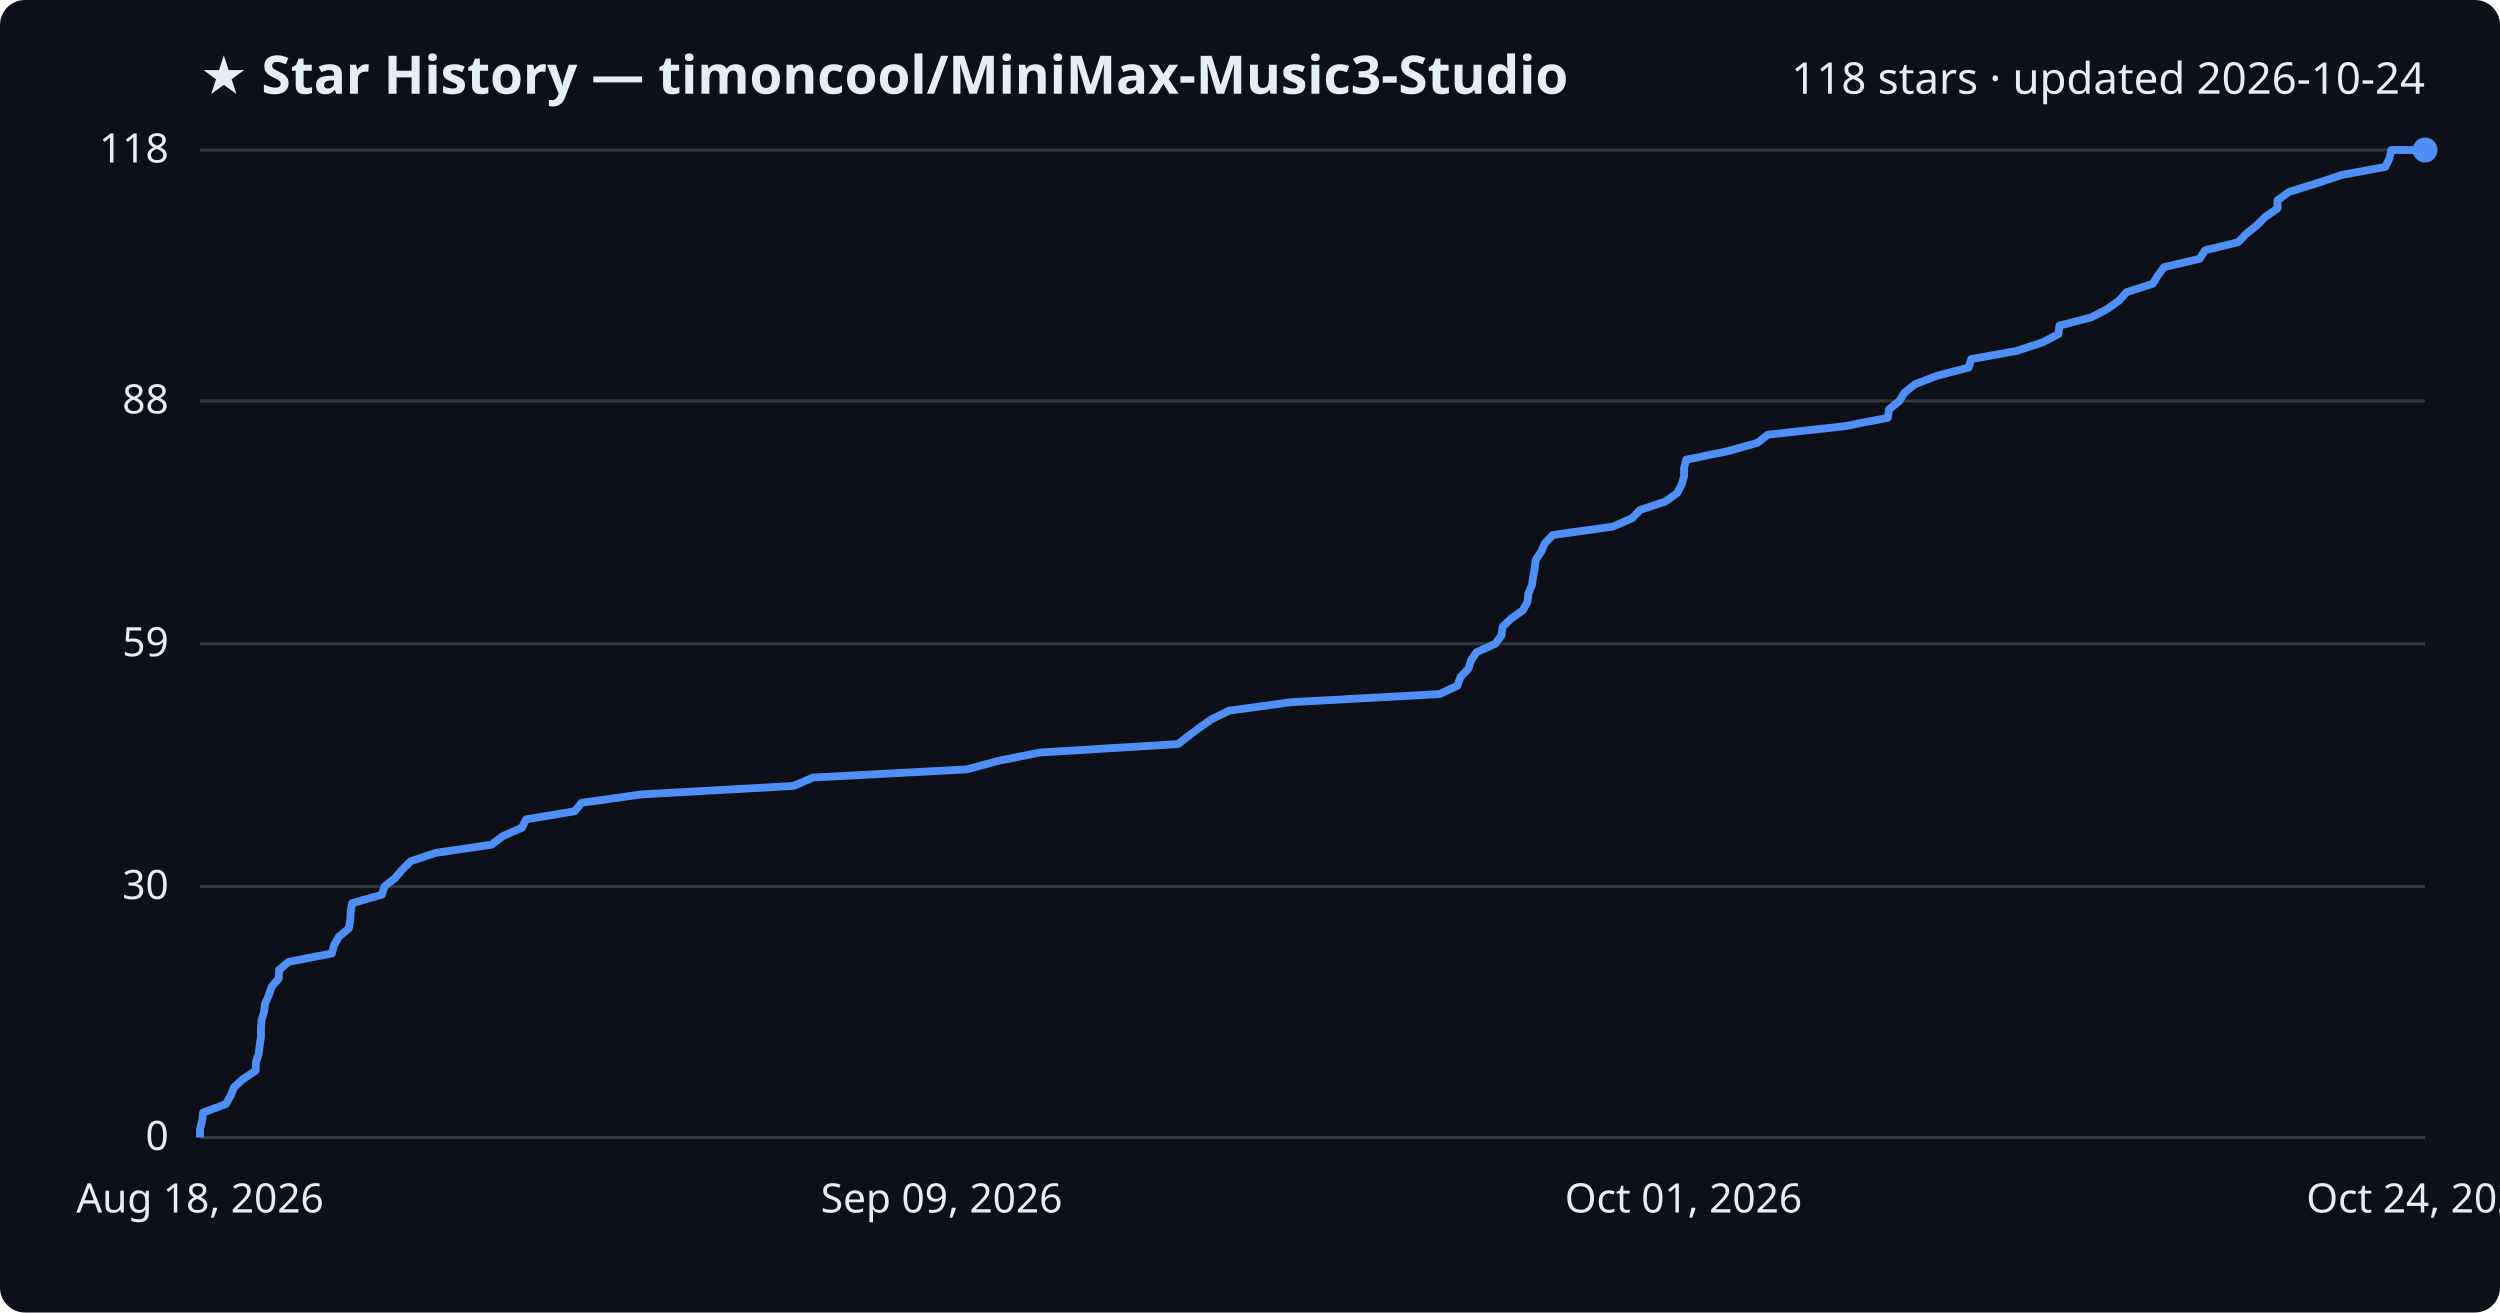
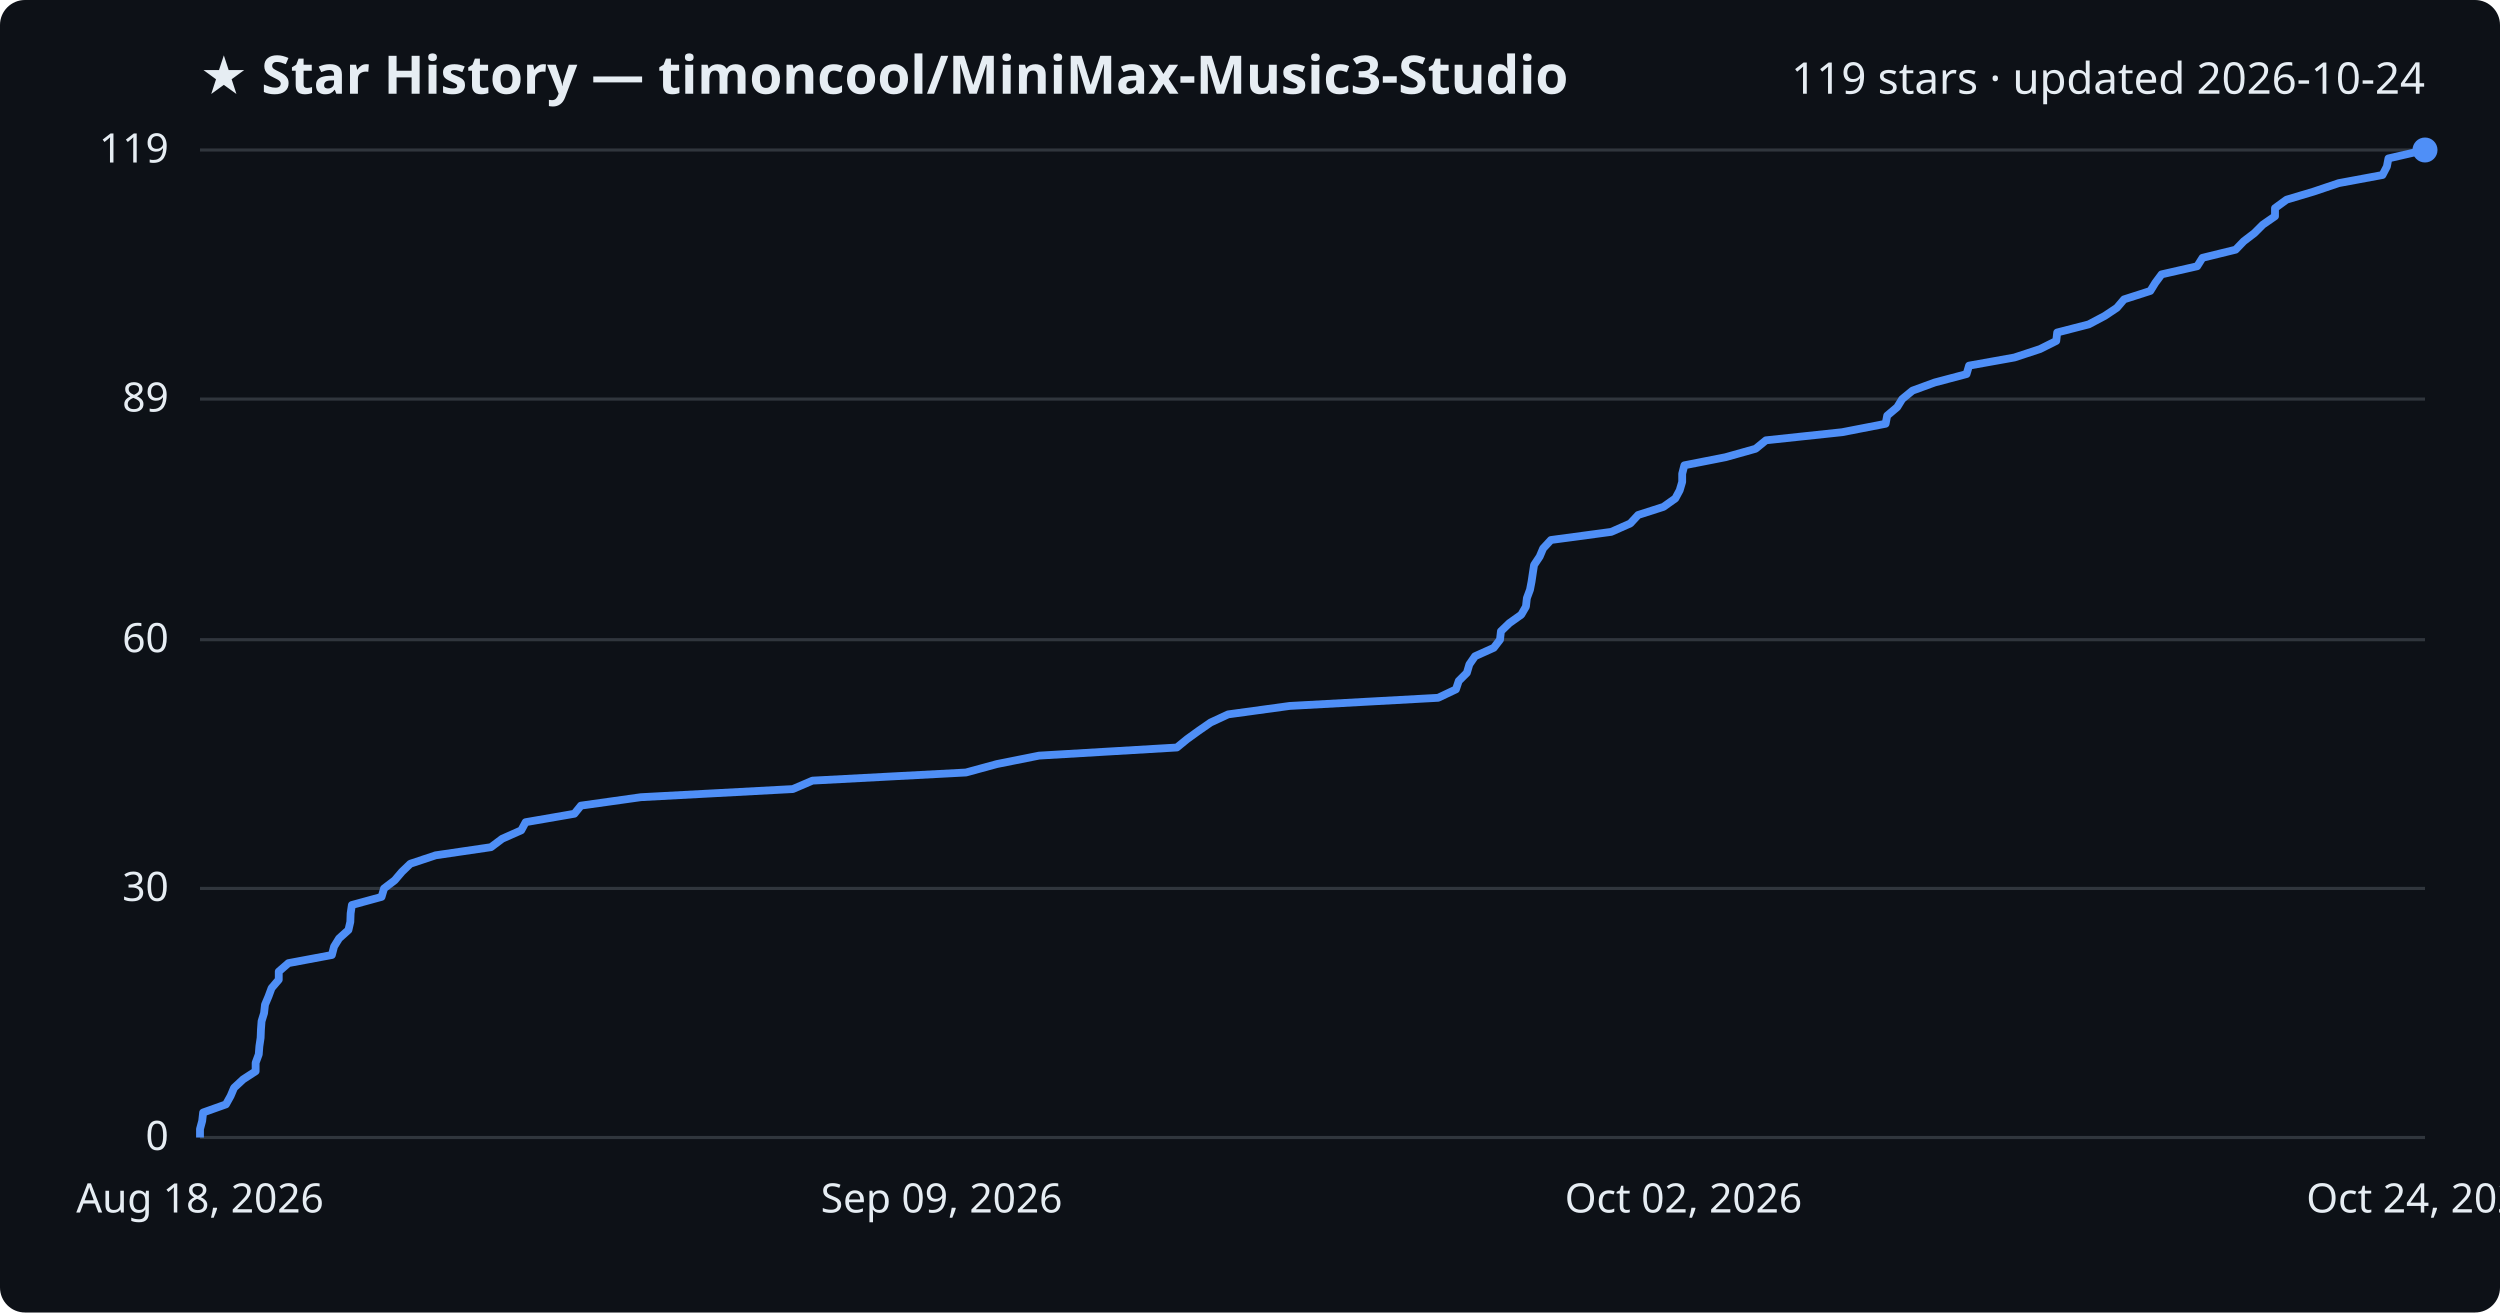
<svg xmlns="http://www.w3.org/2000/svg" viewBox="0 0 800 420" font-family="Segoe UI, sans-serif">
  <rect width="800" height="420" fill="#0d1117" rx="8" />
  <text x="64" y="30" fill="#e6edf3" font-size="17" font-weight="700">★ Star History — timoncool/MiniMax-Music3-Studio</text>
-   <text x="776" y="30" fill="#e6edf3" font-size="14" text-anchor="end">118 stars · updated 2026-10-24</text>
+   <text x="776" y="30" fill="#e6edf3" font-size="14" text-anchor="end">119 stars · updated 2026-10-24</text>
  <line x1="64" y1="364.0" x2="776" y2="364.0" stroke="#30363d" stroke-width="1" />
  <text x="54" y="368.0" fill="#e6edf3" font-size="13" text-anchor="end">0</text>
-   <line x1="64" y1="283.7" x2="776" y2="283.7" stroke="#30363d" stroke-width="1" />
-   <text x="54" y="287.7" fill="#e6edf3" font-size="13" text-anchor="end">30</text>
-   <line x1="64" y1="206.0" x2="776" y2="206.0" stroke="#30363d" stroke-width="1" />
-   <text x="54" y="210.0" fill="#e6edf3" font-size="13" text-anchor="end">59</text>
-   <line x1="64" y1="128.3" x2="776" y2="128.3" stroke="#30363d" stroke-width="1" />
-   <text x="54" y="132.3" fill="#e6edf3" font-size="13" text-anchor="end">88</text>
+   <line x1="64" y1="284.3" x2="776" y2="284.3" stroke="#30363d" stroke-width="1" />
+   <text x="54" y="288.3" fill="#e6edf3" font-size="13" text-anchor="end">30</text>
+   <line x1="64" y1="204.7" x2="776" y2="204.7" stroke="#30363d" stroke-width="1" />
+   <text x="54" y="208.7" fill="#e6edf3" font-size="13" text-anchor="end">60</text>
+   <line x1="64" y1="127.7" x2="776" y2="127.7" stroke="#30363d" stroke-width="1" />
+   <text x="54" y="131.7" fill="#e6edf3" font-size="13" text-anchor="end">89</text>
  <line x1="64" y1="48.0" x2="776" y2="48.0" stroke="#30363d" stroke-width="1" />
-   <text x="54" y="52.0" fill="#e6edf3" font-size="13" text-anchor="end">118</text>
-   <path d="M64.0,364.0 L64.0,361.3 L64.7,358.6 L65.0,356.0 L72.3,353.3 L73.8,350.6 L74.9,347.9 L77.8,345.3 L81.8,342.6 L81.9,339.9 L82.8,337.2 L83.1,334.5 L83.5,331.9 L83.5,329.2 L83.7,326.5 L84.5,323.8 L84.8,321.2 L86.0,318.5 L86.9,315.8 L89.2,313.1 L89.3,310.4 L92.3,307.8 L106.2,305.1 L106.9,302.4 L108.5,299.7 L111.6,297.1 L112.1,294.4 L112.2,291.7 L112.7,289.0 L122.2,286.3 L123.0,283.7 L126.4,281.0 L128.7,278.3 L131.4,275.6 L139.5,272.9 L157.3,270.3 L160.8,267.6 L167.0,264.9 L168.3,262.2 L183.9,259.6 L186.1,256.9 L205.3,254.2 L253.9,251.5 L260.2,248.8 L309.4,246.2 L319.3,243.5 L332.8,240.8 L377.0,238.1 L380.3,235.5 L383.9,232.8 L387.8,230.1 L393.4,227.4 L413.1,224.7 L460.7,222.1 L466.4,219.4 L467.3,216.7 L469.9,214.0 L470.7,211.4 L472.5,208.7 L478.5,206.0 L480.5,203.3 L480.8,200.6 L483.5,198.0 L487.3,195.3 L488.8,192.6 L489.1,189.9 L490.2,187.3 L490.6,184.6 L491.1,181.9 L491.4,179.2 L493.2,176.5 L494.3,173.9 L496.9,171.2 L516.2,168.5 L522.3,165.8 L524.8,163.2 L532.9,160.5 L536.7,157.8 L538.1,155.1 L538.9,152.4 L538.9,149.8 L539.6,147.1 L552.8,144.4 L562.4,141.7 L565.7,139.1 L590.2,136.4 L604.1,133.7 L604.5,131.0 L607.8,128.3 L609.4,125.7 L612.7,123.0 L619.7,120.3 L630.0,117.6 L630.8,114.9 L645.3,112.3 L653.5,109.6 L658.7,106.9 L659.0,104.2 L669.1,101.6 L674.3,98.9 L678.1,96.2 L680.5,93.5 L688.9,90.8 L690.5,88.2 L692.5,85.5 L703.9,82.8 L705.6,80.1 L716.2,77.5 L718.8,74.8 L722.2,72.1 L724.9,69.4 L728.8,66.7 L728.8,64.1 L732.5,61.4 L741.2,58.7 L749.3,56.0 L763.3,53.4 L764.6,50.7 L765.2,48.0 L776.0,48.0" fill="none" stroke="#4f8ff7" stroke-width="2.5" stroke-linejoin="round" />
+   <text x="54" y="52.0" fill="#e6edf3" font-size="13" text-anchor="end">119</text>
+   <path d="M64.0,364.0 L64.0,361.3 L64.7,358.7 L65.0,356.0 L72.3,353.4 L73.8,350.7 L74.9,348.1 L77.8,345.4 L81.8,342.8 L81.8,340.1 L82.8,337.4 L83.0,334.8 L83.4,332.1 L83.5,329.5 L83.7,326.8 L84.5,324.2 L84.8,321.5 L85.9,318.9 L86.9,316.2 L89.2,313.5 L89.2,310.9 L92.3,308.2 L106.2,305.6 L106.9,302.9 L108.5,300.3 L111.5,297.6 L112.1,295.0 L112.2,292.3 L112.6,289.6 L122.1,287.0 L122.9,284.3 L126.3,281.7 L128.6,279.0 L131.3,276.4 L139.4,273.7 L157.1,271.1 L160.7,268.4 L166.8,265.7 L168.2,263.1 L183.8,260.4 L185.9,257.8 L205.1,255.1 L253.7,252.5 L260.0,249.8 L309.1,247.2 L319.0,244.5 L332.5,241.8 L376.6,239.2 L379.9,236.5 L383.5,233.9 L387.4,231.2 L393.0,228.6 L412.7,225.9 L460.2,223.3 L465.9,220.6 L466.8,217.9 L469.4,215.3 L470.2,212.6 L472.0,210.0 L478.0,207.3 L480.0,204.7 L480.3,202.0 L483.0,199.4 L486.8,196.7 L488.3,194.1 L488.6,191.4 L489.6,188.7 L490.1,186.1 L490.5,183.4 L490.9,180.8 L492.7,178.1 L493.8,175.5 L496.3,172.8 L515.6,170.2 L521.7,167.5 L524.2,164.8 L532.3,162.2 L536.1,159.5 L537.5,156.9 L538.3,154.2 L538.3,151.6 L539.0,148.9 L552.2,146.3 L561.8,143.6 L565.1,140.9 L589.5,138.3 L603.4,135.6 L603.9,133.0 L607.1,130.3 L608.7,127.7 L612.0,125.0 L619.1,122.4 L629.3,119.7 L630.1,117.0 L644.6,114.4 L652.8,111.7 L658.0,109.1 L658.3,106.4 L668.4,103.8 L673.5,101.1 L677.4,98.5 L679.7,95.8 L688.1,93.1 L689.7,90.5 L691.7,87.8 L703.1,85.2 L704.8,82.5 L715.4,79.9 L718.0,77.2 L721.4,74.6 L724.1,71.9 L728.0,69.2 L728.0,66.6 L731.7,63.9 L740.4,61.3 L748.4,58.6 L762.4,56.0 L763.8,53.3 L764.3,50.7 L776.0,48.0 L776.0,48.0" fill="none" stroke="#4f8ff7" stroke-width="2.5" stroke-linejoin="round" />
  <circle cx="776.0" cy="48.0" r="4" fill="#4f8ff7" />
  <text x="64.0" y="388" fill="#e6edf3" font-size="13" text-anchor="middle">Aug 18, 2026</text>
  <text x="301.3" y="388" fill="#e6edf3" font-size="13" text-anchor="middle">Sep 09, 2026</text>
-   <text x="538.7" y="388" fill="#e6edf3" font-size="13" text-anchor="middle">Oct 01, 2026</text>
+   <text x="538.7" y="388" fill="#e6edf3" font-size="13" text-anchor="middle">Oct 02, 2026</text>
  <text x="776.0" y="388" fill="#e6edf3" font-size="13" text-anchor="middle">Oct 24, 2026</text>
</svg>
